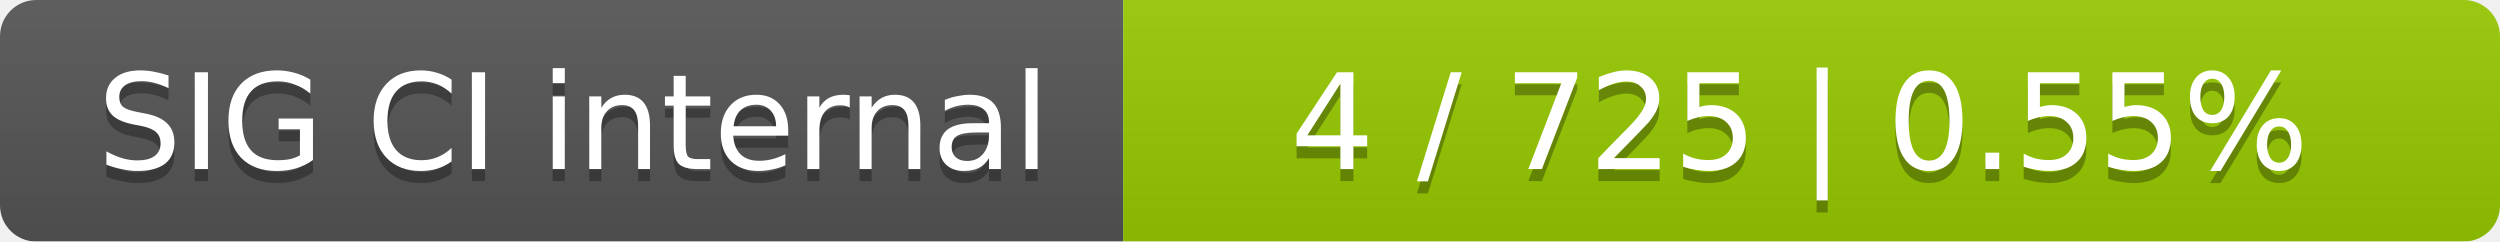
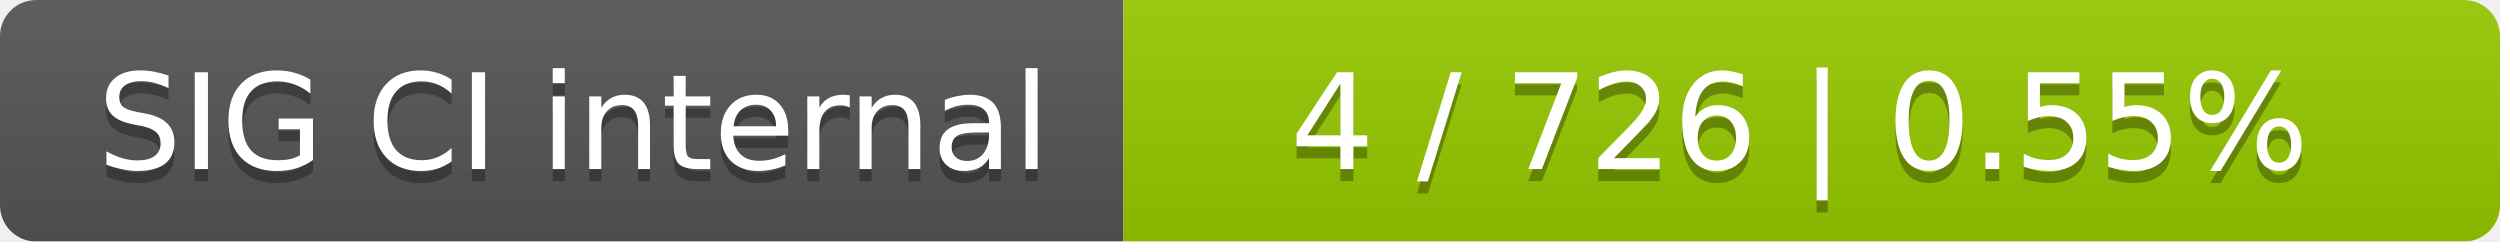
<svg xmlns="http://www.w3.org/2000/svg" width="207" height="20">
  <linearGradient id="smooth" x2="0" y2="100%">
    <stop offset="0" stop-color="#bbb" stop-opacity=".1" />
    <stop offset="1" stop-opacity=".1" />
  </linearGradient>
  <mask id="round">
    <rect width="207" height="20" rx="3" fill="#fff" />
  </mask>
  <g mask="url(#round)">
    <rect width="93" height="20" fill="#555" />
    <rect x="93" width="114" height="20" fill="#97ca00" />
    <rect width="207" height="20" fill="url(#smooth)" />
  </g>
  <g fill="#fff" text-anchor="middle" font-family="DejaVu Sans,Verdana,Geneva,sans-serif" font-size="11">
    <text x="47.5" y="15" fill="#010101" fill-opacity=".3">SIG CI internal</text>
    <text x="47.5" y="14">SIG CI internal</text>
-     <text x="149" y="15" fill="#010101" fill-opacity=".3">4 / 725    |    0.55%</text>
-     <text x="149" y="14">4 / 725    |    0.55%</text>
+     <text x="149" y="15" fill="#010101" fill-opacity=".3">4 / 726    |    0.55%</text>
+     <text x="149" y="14">4 / 726    |    0.55%</text>
  </g>
</svg>
